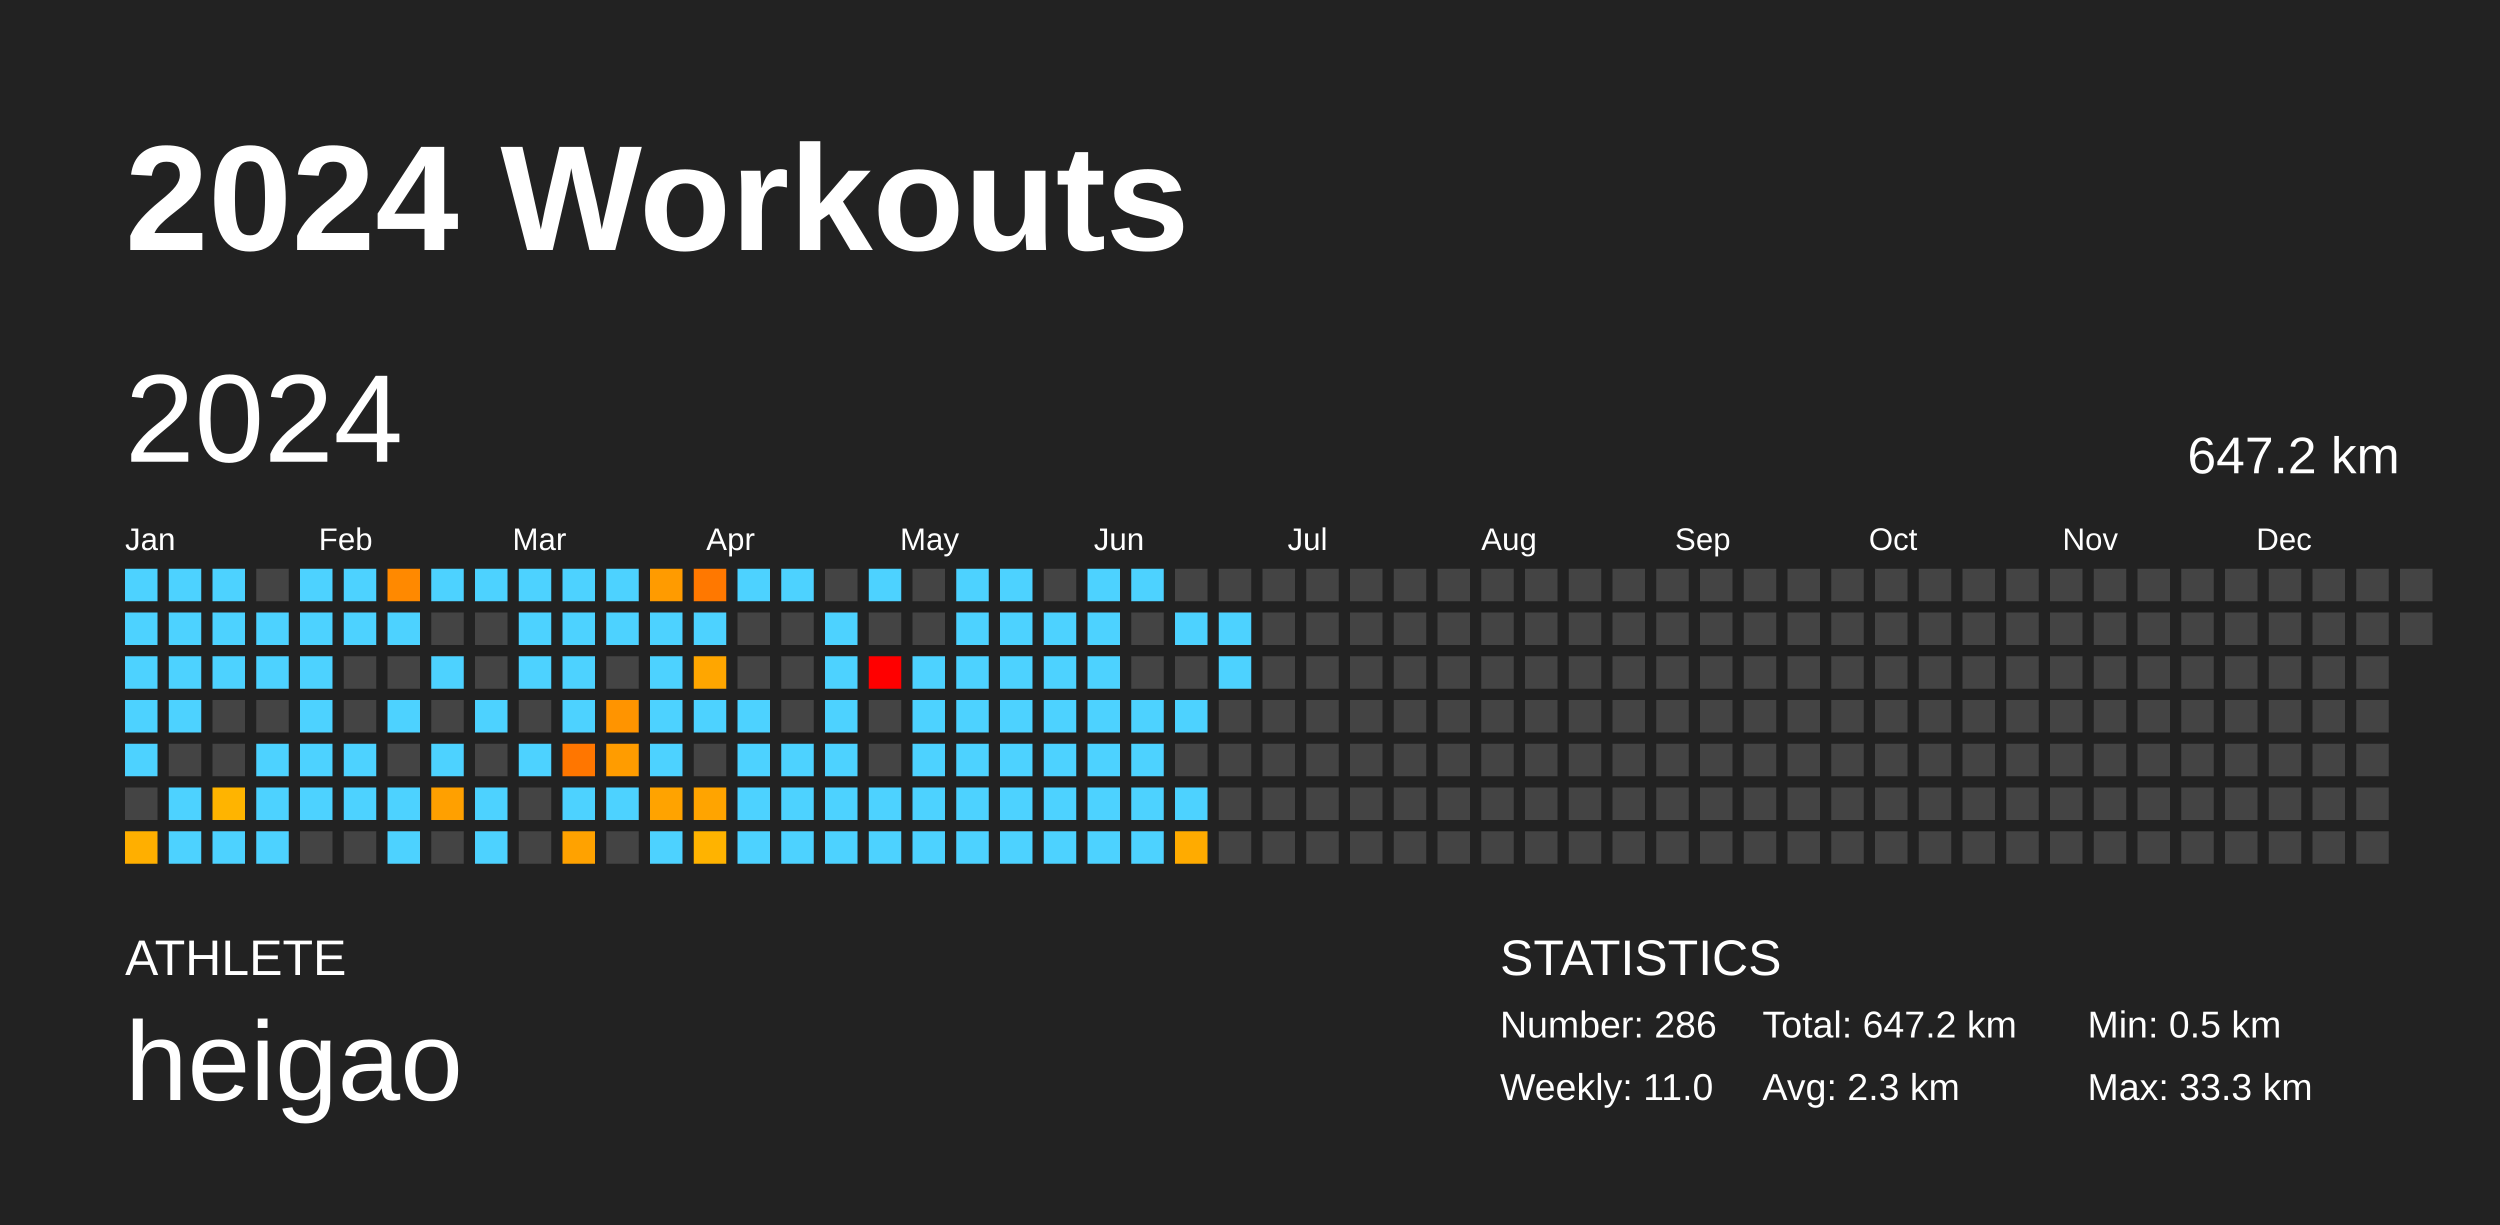
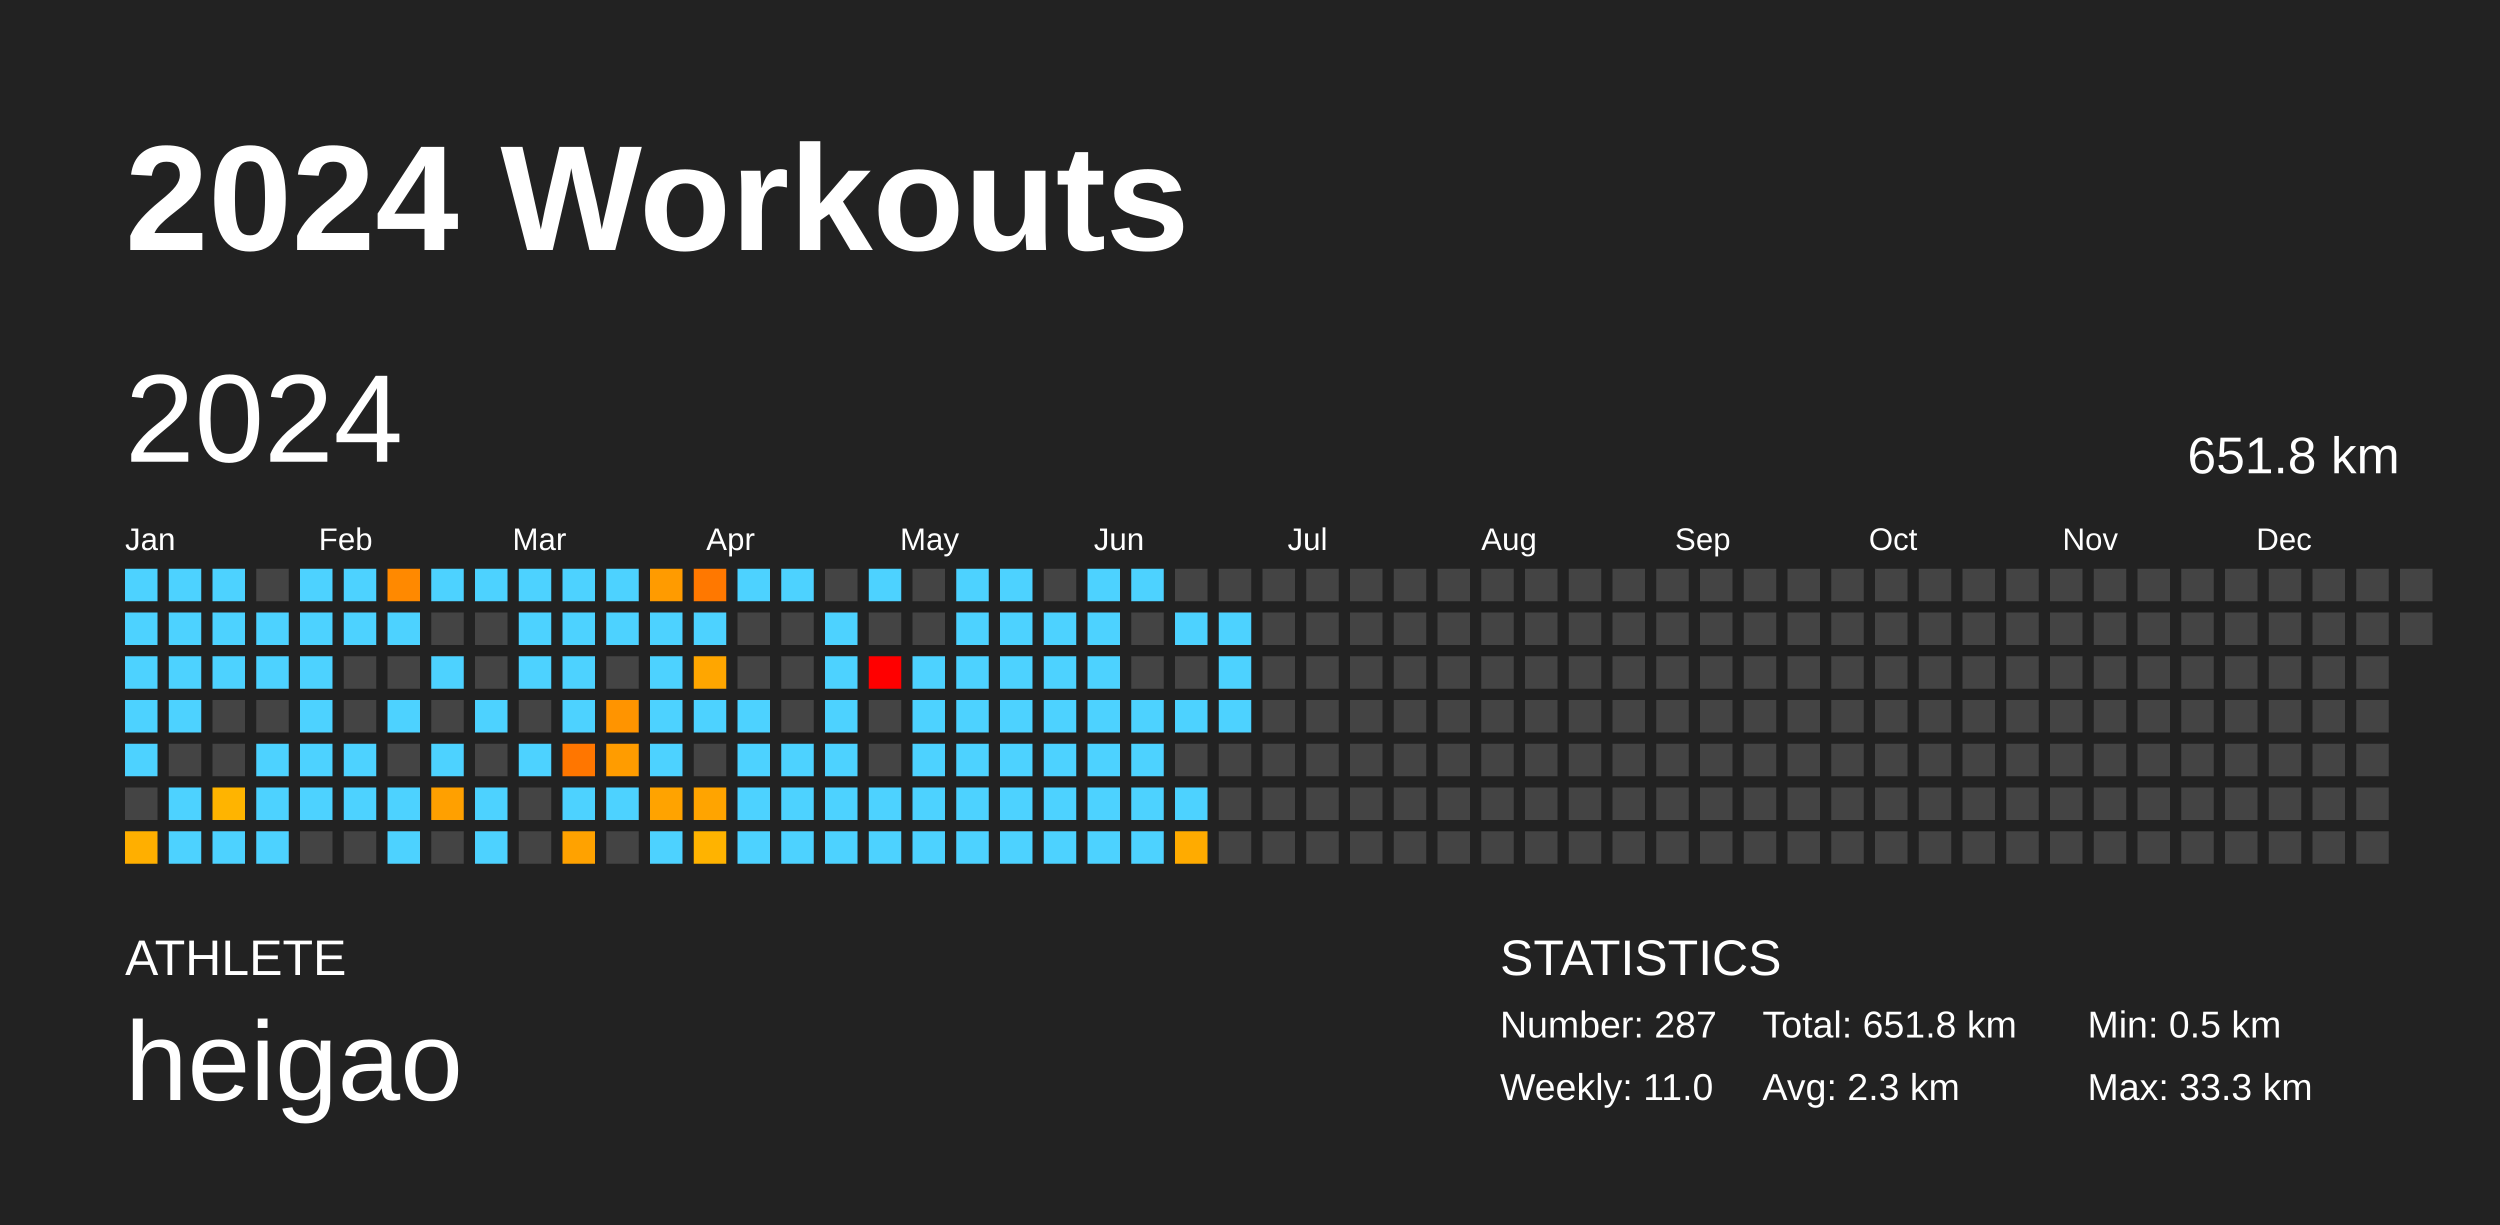
<svg xmlns="http://www.w3.org/2000/svg" baseProfile="full" height="98mm" version="1.1" viewBox="0,0,200,98" width="200mm">
  <defs />
  <rect fill="#222222" height="98" width="200" x="0" y="0" />
  <text fill="#FFFFFF" style="font-size:12px; font-family:Arial; font-weight:bold;" x="10" y="20">2024 Workouts</text>
  <text fill="#FFFFFF" style="font-size:4px; font-family:Arial" x="10" y="78">ATHLETE</text>
  <text fill="#FFFFFF" style="font-size:9px; font-family:Arial" x="10" y="88">heigao</text>
  <text fill="#FFFFFF" style="font-size:4px; font-family:Arial" x="120" y="78">STATISTICS</text>
-   <text fill="#FFFFFF" style="font-size:3px; font-family:Arial" x="120" y="83">Number: 286</text>
+   <text fill="#FFFFFF" style="font-size:3px; font-family:Arial" x="120" y="83">Number: 287</text>
  <text fill="#FFFFFF" style="font-size:3px; font-family:Arial" x="120" y="88">Weekly: 11.0</text>
-   <text fill="#FFFFFF" style="font-size:3px; font-family:Arial" x="141" y="83">Total: 647.2 km</text>
+   <text fill="#FFFFFF" style="font-size:3px; font-family:Arial" x="141" y="83">Total: 651.8 km</text>
  <text fill="#FFFFFF" style="font-size:3px; font-family:Arial" x="141" y="88">Avg: 2.3 km</text>
  <text fill="#FFFFFF" style="font-size:3px; font-family:Arial" x="167" y="83">Min: 0.5 km</text>
  <text fill="#FFFFFF" style="font-size:3px; font-family:Arial" x="167" y="88">Max: 33.3 km</text>
  <text dominant-baseline="hanging" fill="#FFFFFF" style="font-size:10.0px; font-family:Arial;" x="10" y="30">2024</text>
-   <text dominant-baseline="hanging" fill="#FFFFFF" style="font-size:4.125px; font-family:Arial;" x="175" y="35">647.2 km</text>
+   <text dominant-baseline="hanging" fill="#FFFFFF" style="font-size:4.125px; font-family:Arial;" x="175" y="35">651.8 km</text>
  <text fill="#FFFFFF" style="font-size:2.5px; font-family:Arial" x="10.0" y="44">Jan</text>
  <text fill="#FFFFFF" style="font-size:2.5px; font-family:Arial" x="25.5" y="44">Feb</text>
  <text fill="#FFFFFF" style="font-size:2.5px; font-family:Arial" x="41.0" y="44">Mar</text>
  <text fill="#FFFFFF" style="font-size:2.5px; font-family:Arial" x="56.5" y="44">Apr</text>
  <text fill="#FFFFFF" style="font-size:2.5px; font-family:Arial" x="72.0" y="44">May</text>
  <text fill="#FFFFFF" style="font-size:2.5px; font-family:Arial" x="87.5" y="44">Jun</text>
  <text fill="#FFFFFF" style="font-size:2.5px; font-family:Arial" x="103.0" y="44">Jul</text>
  <text fill="#FFFFFF" style="font-size:2.5px; font-family:Arial" x="118.5" y="44">Aug</text>
  <text fill="#FFFFFF" style="font-size:2.5px; font-family:Arial" x="134.0" y="44">Sep</text>
  <text fill="#FFFFFF" style="font-size:2.5px; font-family:Arial" x="149.5" y="44">Oct</text>
  <text fill="#FFFFFF" style="font-size:2.5px; font-family:Arial" x="165.0" y="44">Nov</text>
  <text fill="#FFFFFF" style="font-size:2.5px; font-family:Arial" x="180.5" y="44">Dec</text>
  <rect fill="#4dd2ff" height="2.6" width="2.6" x="10.0" y="45.5" />
  <rect fill="#4dd2ff" height="2.6" width="2.6" x="10.0" y="49.0" />
  <rect fill="#4dd2ff" height="2.6" width="2.6" x="10.0" y="52.5" />
  <rect fill="#4dd2ff" height="2.6" width="2.6" x="10.0" y="56.0" />
  <rect fill="#4dd2ff" height="2.6" width="2.6" x="10.0" y="59.5" />
  <rect fill="#444444" height="2.6" width="2.6" x="10.0" y="63.0" />
  <rect fill="#ffaf00" height="2.6" width="2.6" x="10.0" y="66.5" />
  <rect fill="#4dd2ff" height="2.6" width="2.6" x="13.5" y="45.5" />
  <rect fill="#4dd2ff" height="2.6" width="2.6" x="13.5" y="49.0" />
  <rect fill="#4dd2ff" height="2.6" width="2.6" x="13.5" y="52.5" />
  <rect fill="#4dd2ff" height="2.6" width="2.6" x="13.5" y="56.0" />
  <rect fill="#444444" height="2.6" width="2.6" x="13.5" y="59.5" />
  <rect fill="#4dd2ff" height="2.6" width="2.6" x="13.5" y="63.0" />
  <rect fill="#4dd2ff" height="2.6" width="2.6" x="13.5" y="66.5" />
  <rect fill="#4dd2ff" height="2.6" width="2.6" x="17.0" y="45.5" />
  <rect fill="#4dd2ff" height="2.6" width="2.6" x="17.0" y="49.0" />
  <rect fill="#4dd2ff" height="2.6" width="2.6" x="17.0" y="52.5" />
  <rect fill="#444444" height="2.6" width="2.6" x="17.0" y="56.0" />
  <rect fill="#444444" height="2.6" width="2.6" x="17.0" y="59.5" />
  <rect fill="#ffb400" height="2.6" width="2.6" x="17.0" y="63.0" />
  <rect fill="#4dd2ff" height="2.6" width="2.6" x="17.0" y="66.5" />
  <rect fill="#444444" height="2.6" width="2.6" x="20.5" y="45.5" />
  <rect fill="#4dd2ff" height="2.6" width="2.6" x="20.5" y="49.0" />
  <rect fill="#4dd2ff" height="2.6" width="2.6" x="20.5" y="52.5" />
  <rect fill="#444444" height="2.6" width="2.6" x="20.5" y="56.0" />
  <rect fill="#4dd2ff" height="2.6" width="2.6" x="20.5" y="59.5" />
  <rect fill="#4dd2ff" height="2.6" width="2.6" x="20.5" y="63.0" />
  <rect fill="#4dd2ff" height="2.6" width="2.6" x="20.5" y="66.5" />
  <rect fill="#4dd2ff" height="2.6" width="2.6" x="24.0" y="45.5" />
  <rect fill="#4dd2ff" height="2.6" width="2.6" x="24.0" y="49.0" />
  <rect fill="#4dd2ff" height="2.6" width="2.6" x="24.0" y="52.5" />
  <rect fill="#4dd2ff" height="2.6" width="2.6" x="24.0" y="56.0" />
  <rect fill="#4dd2ff" height="2.6" width="2.6" x="24.0" y="59.5" />
  <rect fill="#4dd2ff" height="2.6" width="2.6" x="24.0" y="63.0" />
  <rect fill="#444444" height="2.6" width="2.6" x="24.0" y="66.5" />
  <rect fill="#4dd2ff" height="2.6" width="2.6" x="27.5" y="45.5" />
  <rect fill="#4dd2ff" height="2.6" width="2.6" x="27.5" y="49.0" />
  <rect fill="#444444" height="2.6" width="2.6" x="27.5" y="52.5" />
  <rect fill="#444444" height="2.6" width="2.6" x="27.5" y="56.0" />
  <rect fill="#4dd2ff" height="2.6" width="2.6" x="27.5" y="59.5" />
  <rect fill="#4dd2ff" height="2.6" width="2.6" x="27.5" y="63.0" />
  <rect fill="#444444" height="2.6" width="2.6" x="27.5" y="66.5" />
  <rect fill="#ff8900" height="2.6" width="2.6" x="31.0" y="45.5" />
  <rect fill="#4dd2ff" height="2.6" width="2.6" x="31.0" y="49.0" />
  <rect fill="#444444" height="2.6" width="2.6" x="31.0" y="52.5" />
  <rect fill="#4dd2ff" height="2.6" width="2.6" x="31.0" y="56.0" />
  <rect fill="#444444" height="2.6" width="2.6" x="31.0" y="59.5" />
  <rect fill="#4dd2ff" height="2.6" width="2.6" x="31.0" y="63.0" />
  <rect fill="#4dd2ff" height="2.6" width="2.6" x="31.0" y="66.5" />
  <rect fill="#4dd2ff" height="2.6" width="2.6" x="34.5" y="45.5" />
  <rect fill="#444444" height="2.6" width="2.6" x="34.5" y="49.0" />
  <rect fill="#4dd2ff" height="2.6" width="2.6" x="34.5" y="52.5" />
  <rect fill="#444444" height="2.6" width="2.6" x="34.5" y="56.0" />
  <rect fill="#4dd2ff" height="2.6" width="2.6" x="34.5" y="59.5" />
  <rect fill="#ffa000" height="2.6" width="2.6" x="34.5" y="63.0" />
  <rect fill="#444444" height="2.6" width="2.6" x="34.5" y="66.5" />
  <rect fill="#4dd2ff" height="2.6" width="2.6" x="38.0" y="45.5" />
  <rect fill="#444444" height="2.6" width="2.6" x="38.0" y="49.0" />
  <rect fill="#444444" height="2.6" width="2.6" x="38.0" y="52.5" />
  <rect fill="#4dd2ff" height="2.6" width="2.6" x="38.0" y="56.0" />
  <rect fill="#444444" height="2.6" width="2.6" x="38.0" y="59.5" />
  <rect fill="#4dd2ff" height="2.6" width="2.6" x="38.0" y="63.0" />
  <rect fill="#4dd2ff" height="2.6" width="2.6" x="38.0" y="66.5" />
  <rect fill="#4dd2ff" height="2.6" width="2.6" x="41.5" y="45.5" />
  <rect fill="#4dd2ff" height="2.6" width="2.6" x="41.5" y="49.0" />
  <rect fill="#4dd2ff" height="2.6" width="2.6" x="41.5" y="52.5" />
  <rect fill="#444444" height="2.6" width="2.6" x="41.5" y="56.0" />
  <rect fill="#4dd2ff" height="2.6" width="2.6" x="41.5" y="59.5" />
  <rect fill="#444444" height="2.6" width="2.6" x="41.5" y="63.0" />
  <rect fill="#444444" height="2.6" width="2.6" x="41.5" y="66.5" />
  <rect fill="#4dd2ff" height="2.6" width="2.6" x="45.0" y="45.5" />
  <rect fill="#4dd2ff" height="2.6" width="2.6" x="45.0" y="49.0" />
  <rect fill="#4dd2ff" height="2.6" width="2.6" x="45.0" y="52.5" />
  <rect fill="#4dd2ff" height="2.6" width="2.6" x="45.0" y="56.0" />
  <rect fill="#ff7600" height="2.6" width="2.6" x="45.0" y="59.5" />
  <rect fill="#4dd2ff" height="2.6" width="2.6" x="45.0" y="63.0" />
  <rect fill="#ffa200" height="2.6" width="2.6" x="45.0" y="66.5" />
  <rect fill="#4dd2ff" height="2.6" width="2.6" x="48.5" y="45.5" />
  <rect fill="#4dd2ff" height="2.6" width="2.6" x="48.5" y="49.0" />
  <rect fill="#444444" height="2.6" width="2.6" x="48.5" y="52.5" />
  <rect fill="#ff9400" height="2.6" width="2.6" x="48.5" y="56.0" />
  <rect fill="#ff9c00" height="2.6" width="2.6" x="48.5" y="59.5" />
  <rect fill="#4dd2ff" height="2.6" width="2.6" x="48.5" y="63.0" />
  <rect fill="#444444" height="2.6" width="2.6" x="48.5" y="66.5" />
  <rect fill="#ff9b00" height="2.6" width="2.6" x="52.0" y="45.5" />
  <rect fill="#4dd2ff" height="2.6" width="2.6" x="52.0" y="49.0" />
  <rect fill="#4dd2ff" height="2.6" width="2.6" x="52.0" y="52.5" />
  <rect fill="#4dd2ff" height="2.6" width="2.6" x="52.0" y="56.0" />
  <rect fill="#4dd2ff" height="2.6" width="2.6" x="52.0" y="59.5" />
  <rect fill="#ffa300" height="2.6" width="2.6" x="52.0" y="63.0" />
  <rect fill="#4dd2ff" height="2.6" width="2.6" x="52.0" y="66.5" />
  <rect fill="#ff7800" height="2.6" width="2.6" x="55.5" y="45.5" />
  <rect fill="#4dd2ff" height="2.6" width="2.6" x="55.5" y="49.0" />
  <rect fill="#ffa600" height="2.6" width="2.6" x="55.5" y="52.5" />
  <rect fill="#4dd2ff" height="2.6" width="2.6" x="55.5" y="56.0" />
  <rect fill="#444444" height="2.6" width="2.6" x="55.5" y="59.5" />
  <rect fill="#ffa400" height="2.6" width="2.6" x="55.5" y="63.0" />
  <rect fill="#ffb300" height="2.6" width="2.6" x="55.5" y="66.5" />
  <rect fill="#4dd2ff" height="2.6" width="2.6" x="59.0" y="45.5" />
  <rect fill="#444444" height="2.6" width="2.6" x="59.0" y="49.0" />
  <rect fill="#444444" height="2.6" width="2.6" x="59.0" y="52.5" />
  <rect fill="#4dd2ff" height="2.6" width="2.6" x="59.0" y="56.0" />
  <rect fill="#4dd2ff" height="2.6" width="2.6" x="59.0" y="59.5" />
  <rect fill="#4dd2ff" height="2.6" width="2.6" x="59.0" y="63.0" />
  <rect fill="#4dd2ff" height="2.6" width="2.6" x="59.0" y="66.5" />
  <rect fill="#4dd2ff" height="2.6" width="2.6" x="62.5" y="45.5" />
  <rect fill="#444444" height="2.6" width="2.6" x="62.5" y="49.0" />
  <rect fill="#444444" height="2.6" width="2.6" x="62.5" y="52.5" />
  <rect fill="#444444" height="2.6" width="2.6" x="62.5" y="56.0" />
  <rect fill="#4dd2ff" height="2.6" width="2.6" x="62.5" y="59.5" />
  <rect fill="#4dd2ff" height="2.6" width="2.6" x="62.5" y="63.0" />
  <rect fill="#4dd2ff" height="2.6" width="2.6" x="62.5" y="66.5" />
  <rect fill="#444444" height="2.6" width="2.6" x="66.0" y="45.5" />
  <rect fill="#4dd2ff" height="2.6" width="2.6" x="66.0" y="49.0" />
  <rect fill="#4dd2ff" height="2.6" width="2.6" x="66.0" y="52.5" />
  <rect fill="#4dd2ff" height="2.6" width="2.6" x="66.0" y="56.0" />
  <rect fill="#4dd2ff" height="2.6" width="2.6" x="66.0" y="59.5" />
  <rect fill="#4dd2ff" height="2.6" width="2.6" x="66.0" y="63.0" />
  <rect fill="#4dd2ff" height="2.6" width="2.6" x="66.0" y="66.5" />
  <rect fill="#4dd2ff" height="2.6" width="2.6" x="69.5" y="45.5" />
  <rect fill="#444444" height="2.6" width="2.6" x="69.5" y="49.0" />
  <rect fill="red" height="2.6" width="2.6" x="69.5" y="52.5" />
  <rect fill="#444444" height="2.6" width="2.6" x="69.5" y="56.0" />
  <rect fill="#444444" height="2.6" width="2.6" x="69.5" y="59.5" />
  <rect fill="#4dd2ff" height="2.6" width="2.6" x="69.5" y="63.0" />
  <rect fill="#4dd2ff" height="2.6" width="2.6" x="69.5" y="66.5" />
  <rect fill="#444444" height="2.6" width="2.6" x="73.0" y="45.5" />
  <rect fill="#444444" height="2.6" width="2.6" x="73.0" y="49.0" />
  <rect fill="#4dd2ff" height="2.6" width="2.6" x="73.0" y="52.5" />
  <rect fill="#4dd2ff" height="2.6" width="2.6" x="73.0" y="56.0" />
  <rect fill="#4dd2ff" height="2.6" width="2.6" x="73.0" y="59.5" />
  <rect fill="#4dd2ff" height="2.6" width="2.6" x="73.0" y="63.0" />
  <rect fill="#4dd2ff" height="2.6" width="2.6" x="73.0" y="66.5" />
  <rect fill="#4dd2ff" height="2.6" width="2.6" x="76.5" y="45.5" />
  <rect fill="#4dd2ff" height="2.6" width="2.6" x="76.5" y="49.0" />
  <rect fill="#4dd2ff" height="2.6" width="2.6" x="76.5" y="52.5" />
  <rect fill="#4dd2ff" height="2.6" width="2.6" x="76.5" y="56.0" />
  <rect fill="#4dd2ff" height="2.6" width="2.6" x="76.5" y="59.5" />
  <rect fill="#4dd2ff" height="2.6" width="2.6" x="76.5" y="63.0" />
  <rect fill="#4dd2ff" height="2.6" width="2.6" x="76.5" y="66.5" />
  <rect fill="#4dd2ff" height="2.6" width="2.6" x="80.0" y="45.5" />
  <rect fill="#4dd2ff" height="2.6" width="2.6" x="80.0" y="49.0" />
  <rect fill="#4dd2ff" height="2.6" width="2.6" x="80.0" y="52.5" />
  <rect fill="#4dd2ff" height="2.6" width="2.6" x="80.0" y="56.0" />
  <rect fill="#4dd2ff" height="2.6" width="2.6" x="80.0" y="59.5" />
  <rect fill="#4dd2ff" height="2.6" width="2.6" x="80.0" y="63.0" />
  <rect fill="#4dd2ff" height="2.6" width="2.6" x="80.0" y="66.5" />
  <rect fill="#444444" height="2.6" width="2.6" x="83.5" y="45.5" />
  <rect fill="#4dd2ff" height="2.6" width="2.6" x="83.5" y="49.0" />
  <rect fill="#4dd2ff" height="2.6" width="2.6" x="83.5" y="52.5" />
  <rect fill="#4dd2ff" height="2.6" width="2.6" x="83.5" y="56.0" />
  <rect fill="#4dd2ff" height="2.6" width="2.6" x="83.5" y="59.5" />
  <rect fill="#4dd2ff" height="2.6" width="2.6" x="83.5" y="63.0" />
  <rect fill="#4dd2ff" height="2.6" width="2.6" x="83.5" y="66.5" />
  <rect fill="#4dd2ff" height="2.6" width="2.6" x="87.0" y="45.5" />
  <rect fill="#4dd2ff" height="2.6" width="2.6" x="87.0" y="49.0" />
  <rect fill="#4dd2ff" height="2.6" width="2.6" x="87.0" y="52.5" />
  <rect fill="#4dd2ff" height="2.6" width="2.6" x="87.0" y="56.0" />
  <rect fill="#4dd2ff" height="2.6" width="2.6" x="87.0" y="59.5" />
  <rect fill="#4dd2ff" height="2.6" width="2.6" x="87.0" y="63.0" />
  <rect fill="#4dd2ff" height="2.6" width="2.6" x="87.0" y="66.5" />
  <rect fill="#4dd2ff" height="2.6" width="2.6" x="90.5" y="45.5" />
  <rect fill="#444444" height="2.6" width="2.6" x="90.5" y="49.0" />
  <rect fill="#444444" height="2.6" width="2.6" x="90.5" y="52.5" />
  <rect fill="#4dd2ff" height="2.6" width="2.6" x="90.5" y="56.0" />
  <rect fill="#4dd2ff" height="2.6" width="2.6" x="90.5" y="59.5" />
  <rect fill="#4dd2ff" height="2.6" width="2.6" x="90.5" y="63.0" />
  <rect fill="#4dd2ff" height="2.6" width="2.6" x="90.5" y="66.5" />
  <rect fill="#444444" height="2.6" width="2.6" x="94.0" y="45.5" />
  <rect fill="#4dd2ff" height="2.6" width="2.6" x="94.0" y="49.0" />
  <rect fill="#444444" height="2.6" width="2.6" x="94.0" y="52.5" />
  <rect fill="#4dd2ff" height="2.6" width="2.6" x="94.0" y="56.0" />
  <rect fill="#444444" height="2.6" width="2.6" x="94.0" y="59.5" />
  <rect fill="#4dd2ff" height="2.6" width="2.6" x="94.0" y="63.0" />
  <rect fill="#ffab00" height="2.6" width="2.6" x="94.0" y="66.5" />
  <rect fill="#444444" height="2.6" width="2.6" x="97.5" y="45.5" />
  <rect fill="#4dd2ff" height="2.6" width="2.6" x="97.5" y="49.0" />
  <rect fill="#4dd2ff" height="2.6" width="2.6" x="97.5" y="52.5" />
-   <rect fill="#444444" height="2.6" width="2.6" x="97.5" y="56.0" />
+   <rect fill="#4dd2ff" height="2.6" width="2.6" x="97.5" y="56.0" />
  <rect fill="#444444" height="2.6" width="2.6" x="97.5" y="59.5" />
  <rect fill="#444444" height="2.6" width="2.6" x="97.5" y="63.0" />
  <rect fill="#444444" height="2.6" width="2.6" x="97.5" y="66.5" />
  <rect fill="#444444" height="2.6" width="2.6" x="101.0" y="45.5" />
  <rect fill="#444444" height="2.6" width="2.6" x="101.0" y="49.0" />
  <rect fill="#444444" height="2.6" width="2.6" x="101.0" y="52.5" />
  <rect fill="#444444" height="2.6" width="2.6" x="101.0" y="56.0" />
  <rect fill="#444444" height="2.6" width="2.6" x="101.0" y="59.5" />
  <rect fill="#444444" height="2.6" width="2.6" x="101.0" y="63.0" />
  <rect fill="#444444" height="2.6" width="2.6" x="101.0" y="66.5" />
  <rect fill="#444444" height="2.6" width="2.6" x="104.5" y="45.5" />
  <rect fill="#444444" height="2.6" width="2.6" x="104.5" y="49.0" />
  <rect fill="#444444" height="2.6" width="2.6" x="104.5" y="52.5" />
  <rect fill="#444444" height="2.6" width="2.6" x="104.5" y="56.0" />
  <rect fill="#444444" height="2.6" width="2.6" x="104.5" y="59.5" />
  <rect fill="#444444" height="2.6" width="2.6" x="104.5" y="63.0" />
  <rect fill="#444444" height="2.6" width="2.6" x="104.5" y="66.5" />
  <rect fill="#444444" height="2.6" width="2.6" x="108.0" y="45.5" />
  <rect fill="#444444" height="2.6" width="2.6" x="108.0" y="49.0" />
  <rect fill="#444444" height="2.6" width="2.6" x="108.0" y="52.5" />
  <rect fill="#444444" height="2.6" width="2.6" x="108.0" y="56.0" />
  <rect fill="#444444" height="2.6" width="2.6" x="108.0" y="59.5" />
  <rect fill="#444444" height="2.6" width="2.6" x="108.0" y="63.0" />
  <rect fill="#444444" height="2.6" width="2.6" x="108.0" y="66.5" />
  <rect fill="#444444" height="2.6" width="2.6" x="111.5" y="45.5" />
  <rect fill="#444444" height="2.6" width="2.6" x="111.5" y="49.0" />
  <rect fill="#444444" height="2.6" width="2.6" x="111.5" y="52.5" />
  <rect fill="#444444" height="2.6" width="2.6" x="111.5" y="56.0" />
  <rect fill="#444444" height="2.6" width="2.6" x="111.5" y="59.5" />
  <rect fill="#444444" height="2.6" width="2.6" x="111.5" y="63.0" />
  <rect fill="#444444" height="2.6" width="2.6" x="111.5" y="66.5" />
  <rect fill="#444444" height="2.6" width="2.6" x="115.0" y="45.5" />
  <rect fill="#444444" height="2.6" width="2.6" x="115.0" y="49.0" />
  <rect fill="#444444" height="2.6" width="2.6" x="115.0" y="52.5" />
  <rect fill="#444444" height="2.6" width="2.6" x="115.0" y="56.0" />
  <rect fill="#444444" height="2.6" width="2.6" x="115.0" y="59.5" />
  <rect fill="#444444" height="2.6" width="2.6" x="115.0" y="63.0" />
  <rect fill="#444444" height="2.6" width="2.6" x="115.0" y="66.5" />
  <rect fill="#444444" height="2.6" width="2.6" x="118.5" y="45.5" />
  <rect fill="#444444" height="2.6" width="2.6" x="118.5" y="49.0" />
  <rect fill="#444444" height="2.6" width="2.6" x="118.5" y="52.5" />
  <rect fill="#444444" height="2.6" width="2.6" x="118.5" y="56.0" />
  <rect fill="#444444" height="2.6" width="2.6" x="118.5" y="59.5" />
  <rect fill="#444444" height="2.6" width="2.6" x="118.5" y="63.0" />
  <rect fill="#444444" height="2.6" width="2.6" x="118.5" y="66.5" />
  <rect fill="#444444" height="2.6" width="2.6" x="122.0" y="45.5" />
  <rect fill="#444444" height="2.6" width="2.6" x="122.0" y="49.0" />
  <rect fill="#444444" height="2.6" width="2.6" x="122.0" y="52.5" />
  <rect fill="#444444" height="2.6" width="2.6" x="122.0" y="56.0" />
  <rect fill="#444444" height="2.6" width="2.6" x="122.0" y="59.5" />
  <rect fill="#444444" height="2.6" width="2.6" x="122.0" y="63.0" />
  <rect fill="#444444" height="2.6" width="2.6" x="122.0" y="66.5" />
  <rect fill="#444444" height="2.6" width="2.6" x="125.5" y="45.5" />
  <rect fill="#444444" height="2.6" width="2.6" x="125.5" y="49.0" />
  <rect fill="#444444" height="2.6" width="2.6" x="125.5" y="52.5" />
  <rect fill="#444444" height="2.6" width="2.6" x="125.5" y="56.0" />
  <rect fill="#444444" height="2.6" width="2.6" x="125.5" y="59.5" />
  <rect fill="#444444" height="2.6" width="2.6" x="125.5" y="63.0" />
  <rect fill="#444444" height="2.6" width="2.6" x="125.5" y="66.5" />
  <rect fill="#444444" height="2.6" width="2.6" x="129.0" y="45.5" />
  <rect fill="#444444" height="2.6" width="2.6" x="129.0" y="49.0" />
  <rect fill="#444444" height="2.6" width="2.6" x="129.0" y="52.5" />
  <rect fill="#444444" height="2.6" width="2.6" x="129.0" y="56.0" />
  <rect fill="#444444" height="2.6" width="2.6" x="129.0" y="59.5" />
  <rect fill="#444444" height="2.6" width="2.6" x="129.0" y="63.0" />
  <rect fill="#444444" height="2.6" width="2.6" x="129.0" y="66.5" />
  <rect fill="#444444" height="2.6" width="2.6" x="132.5" y="45.5" />
  <rect fill="#444444" height="2.6" width="2.6" x="132.5" y="49.0" />
  <rect fill="#444444" height="2.6" width="2.6" x="132.5" y="52.5" />
  <rect fill="#444444" height="2.6" width="2.6" x="132.5" y="56.0" />
  <rect fill="#444444" height="2.6" width="2.6" x="132.5" y="59.5" />
  <rect fill="#444444" height="2.6" width="2.6" x="132.5" y="63.0" />
  <rect fill="#444444" height="2.6" width="2.6" x="132.5" y="66.5" />
  <rect fill="#444444" height="2.6" width="2.6" x="136.0" y="45.5" />
  <rect fill="#444444" height="2.6" width="2.6" x="136.0" y="49.0" />
  <rect fill="#444444" height="2.6" width="2.6" x="136.0" y="52.5" />
  <rect fill="#444444" height="2.6" width="2.6" x="136.0" y="56.0" />
  <rect fill="#444444" height="2.6" width="2.6" x="136.0" y="59.5" />
  <rect fill="#444444" height="2.6" width="2.6" x="136.0" y="63.0" />
  <rect fill="#444444" height="2.6" width="2.6" x="136.0" y="66.5" />
  <rect fill="#444444" height="2.6" width="2.6" x="139.5" y="45.5" />
  <rect fill="#444444" height="2.6" width="2.6" x="139.5" y="49.0" />
  <rect fill="#444444" height="2.6" width="2.6" x="139.5" y="52.5" />
  <rect fill="#444444" height="2.6" width="2.6" x="139.5" y="56.0" />
  <rect fill="#444444" height="2.6" width="2.6" x="139.5" y="59.5" />
  <rect fill="#444444" height="2.6" width="2.6" x="139.5" y="63.0" />
  <rect fill="#444444" height="2.6" width="2.6" x="139.5" y="66.5" />
  <rect fill="#444444" height="2.6" width="2.6" x="143.0" y="45.5" />
  <rect fill="#444444" height="2.6" width="2.6" x="143.0" y="49.0" />
  <rect fill="#444444" height="2.6" width="2.6" x="143.0" y="52.5" />
  <rect fill="#444444" height="2.6" width="2.6" x="143.0" y="56.0" />
  <rect fill="#444444" height="2.6" width="2.6" x="143.0" y="59.5" />
  <rect fill="#444444" height="2.6" width="2.6" x="143.0" y="63.0" />
  <rect fill="#444444" height="2.6" width="2.6" x="143.0" y="66.5" />
  <rect fill="#444444" height="2.6" width="2.6" x="146.5" y="45.5" />
  <rect fill="#444444" height="2.6" width="2.6" x="146.5" y="49.0" />
  <rect fill="#444444" height="2.6" width="2.6" x="146.5" y="52.5" />
  <rect fill="#444444" height="2.6" width="2.6" x="146.5" y="56.0" />
  <rect fill="#444444" height="2.6" width="2.6" x="146.5" y="59.5" />
  <rect fill="#444444" height="2.6" width="2.6" x="146.5" y="63.0" />
  <rect fill="#444444" height="2.6" width="2.6" x="146.5" y="66.5" />
  <rect fill="#444444" height="2.6" width="2.6" x="150.0" y="45.5" />
  <rect fill="#444444" height="2.6" width="2.6" x="150.0" y="49.0" />
  <rect fill="#444444" height="2.6" width="2.6" x="150.0" y="52.5" />
  <rect fill="#444444" height="2.6" width="2.6" x="150.0" y="56.0" />
  <rect fill="#444444" height="2.6" width="2.6" x="150.0" y="59.5" />
  <rect fill="#444444" height="2.6" width="2.6" x="150.0" y="63.0" />
  <rect fill="#444444" height="2.6" width="2.6" x="150.0" y="66.5" />
  <rect fill="#444444" height="2.6" width="2.6" x="153.5" y="45.5" />
  <rect fill="#444444" height="2.6" width="2.6" x="153.5" y="49.0" />
  <rect fill="#444444" height="2.6" width="2.6" x="153.5" y="52.5" />
  <rect fill="#444444" height="2.6" width="2.6" x="153.5" y="56.0" />
  <rect fill="#444444" height="2.6" width="2.6" x="153.5" y="59.5" />
  <rect fill="#444444" height="2.6" width="2.6" x="153.5" y="63.0" />
  <rect fill="#444444" height="2.6" width="2.6" x="153.5" y="66.5" />
  <rect fill="#444444" height="2.6" width="2.6" x="157.0" y="45.5" />
  <rect fill="#444444" height="2.6" width="2.6" x="157.0" y="49.0" />
  <rect fill="#444444" height="2.6" width="2.6" x="157.0" y="52.5" />
  <rect fill="#444444" height="2.6" width="2.6" x="157.0" y="56.0" />
  <rect fill="#444444" height="2.6" width="2.6" x="157.0" y="59.5" />
  <rect fill="#444444" height="2.6" width="2.6" x="157.0" y="63.0" />
  <rect fill="#444444" height="2.6" width="2.6" x="157.0" y="66.5" />
  <rect fill="#444444" height="2.6" width="2.6" x="160.5" y="45.5" />
  <rect fill="#444444" height="2.6" width="2.6" x="160.5" y="49.0" />
  <rect fill="#444444" height="2.6" width="2.6" x="160.5" y="52.5" />
  <rect fill="#444444" height="2.6" width="2.6" x="160.5" y="56.0" />
  <rect fill="#444444" height="2.6" width="2.6" x="160.5" y="59.5" />
  <rect fill="#444444" height="2.6" width="2.6" x="160.5" y="63.0" />
  <rect fill="#444444" height="2.6" width="2.6" x="160.5" y="66.5" />
  <rect fill="#444444" height="2.6" width="2.6" x="164.0" y="45.5" />
  <rect fill="#444444" height="2.6" width="2.6" x="164.0" y="49.0" />
  <rect fill="#444444" height="2.6" width="2.6" x="164.0" y="52.5" />
  <rect fill="#444444" height="2.6" width="2.6" x="164.0" y="56.0" />
  <rect fill="#444444" height="2.6" width="2.6" x="164.0" y="59.5" />
  <rect fill="#444444" height="2.6" width="2.6" x="164.0" y="63.0" />
  <rect fill="#444444" height="2.6" width="2.6" x="164.0" y="66.5" />
  <rect fill="#444444" height="2.6" width="2.6" x="167.5" y="45.5" />
  <rect fill="#444444" height="2.6" width="2.6" x="167.5" y="49.0" />
  <rect fill="#444444" height="2.6" width="2.6" x="167.5" y="52.5" />
  <rect fill="#444444" height="2.6" width="2.6" x="167.5" y="56.0" />
  <rect fill="#444444" height="2.6" width="2.6" x="167.5" y="59.5" />
  <rect fill="#444444" height="2.6" width="2.6" x="167.5" y="63.0" />
  <rect fill="#444444" height="2.6" width="2.6" x="167.5" y="66.5" />
  <rect fill="#444444" height="2.6" width="2.6" x="171.0" y="45.5" />
  <rect fill="#444444" height="2.6" width="2.6" x="171.0" y="49.0" />
  <rect fill="#444444" height="2.6" width="2.6" x="171.0" y="52.5" />
  <rect fill="#444444" height="2.6" width="2.6" x="171.0" y="56.0" />
  <rect fill="#444444" height="2.6" width="2.6" x="171.0" y="59.5" />
  <rect fill="#444444" height="2.6" width="2.6" x="171.0" y="63.0" />
  <rect fill="#444444" height="2.6" width="2.6" x="171.0" y="66.5" />
  <rect fill="#444444" height="2.6" width="2.6" x="174.5" y="45.5" />
  <rect fill="#444444" height="2.6" width="2.6" x="174.5" y="49.0" />
  <rect fill="#444444" height="2.6" width="2.6" x="174.5" y="52.5" />
  <rect fill="#444444" height="2.6" width="2.6" x="174.5" y="56.0" />
  <rect fill="#444444" height="2.6" width="2.6" x="174.5" y="59.5" />
  <rect fill="#444444" height="2.6" width="2.6" x="174.5" y="63.0" />
  <rect fill="#444444" height="2.6" width="2.6" x="174.5" y="66.5" />
  <rect fill="#444444" height="2.6" width="2.6" x="178.0" y="45.5" />
  <rect fill="#444444" height="2.6" width="2.6" x="178.0" y="49.0" />
  <rect fill="#444444" height="2.6" width="2.6" x="178.0" y="52.5" />
  <rect fill="#444444" height="2.6" width="2.6" x="178.0" y="56.0" />
  <rect fill="#444444" height="2.6" width="2.6" x="178.0" y="59.5" />
  <rect fill="#444444" height="2.6" width="2.6" x="178.0" y="63.0" />
  <rect fill="#444444" height="2.6" width="2.6" x="178.0" y="66.5" />
  <rect fill="#444444" height="2.6" width="2.6" x="181.5" y="45.5" />
  <rect fill="#444444" height="2.6" width="2.6" x="181.5" y="49.0" />
  <rect fill="#444444" height="2.6" width="2.6" x="181.5" y="52.5" />
  <rect fill="#444444" height="2.6" width="2.6" x="181.5" y="56.0" />
  <rect fill="#444444" height="2.6" width="2.6" x="181.5" y="59.5" />
  <rect fill="#444444" height="2.6" width="2.6" x="181.5" y="63.0" />
  <rect fill="#444444" height="2.6" width="2.6" x="181.5" y="66.5" />
  <rect fill="#444444" height="2.6" width="2.6" x="185.0" y="45.5" />
  <rect fill="#444444" height="2.6" width="2.6" x="185.0" y="49.0" />
  <rect fill="#444444" height="2.6" width="2.6" x="185.0" y="52.5" />
  <rect fill="#444444" height="2.6" width="2.6" x="185.0" y="56.0" />
  <rect fill="#444444" height="2.6" width="2.6" x="185.0" y="59.5" />
  <rect fill="#444444" height="2.6" width="2.6" x="185.0" y="63.0" />
  <rect fill="#444444" height="2.6" width="2.6" x="185.0" y="66.5" />
  <rect fill="#444444" height="2.6" width="2.6" x="188.5" y="45.5" />
  <rect fill="#444444" height="2.6" width="2.6" x="188.5" y="49.0" />
  <rect fill="#444444" height="2.6" width="2.6" x="188.5" y="52.5" />
  <rect fill="#444444" height="2.6" width="2.6" x="188.5" y="56.0" />
  <rect fill="#444444" height="2.6" width="2.6" x="188.5" y="59.5" />
  <rect fill="#444444" height="2.6" width="2.6" x="188.5" y="63.0" />
  <rect fill="#444444" height="2.6" width="2.6" x="188.5" y="66.5" />
  <rect fill="#444444" height="2.6" width="2.6" x="192.0" y="45.5" />
  <rect fill="#444444" height="2.6" width="2.6" x="192.0" y="49.0" />
</svg>
